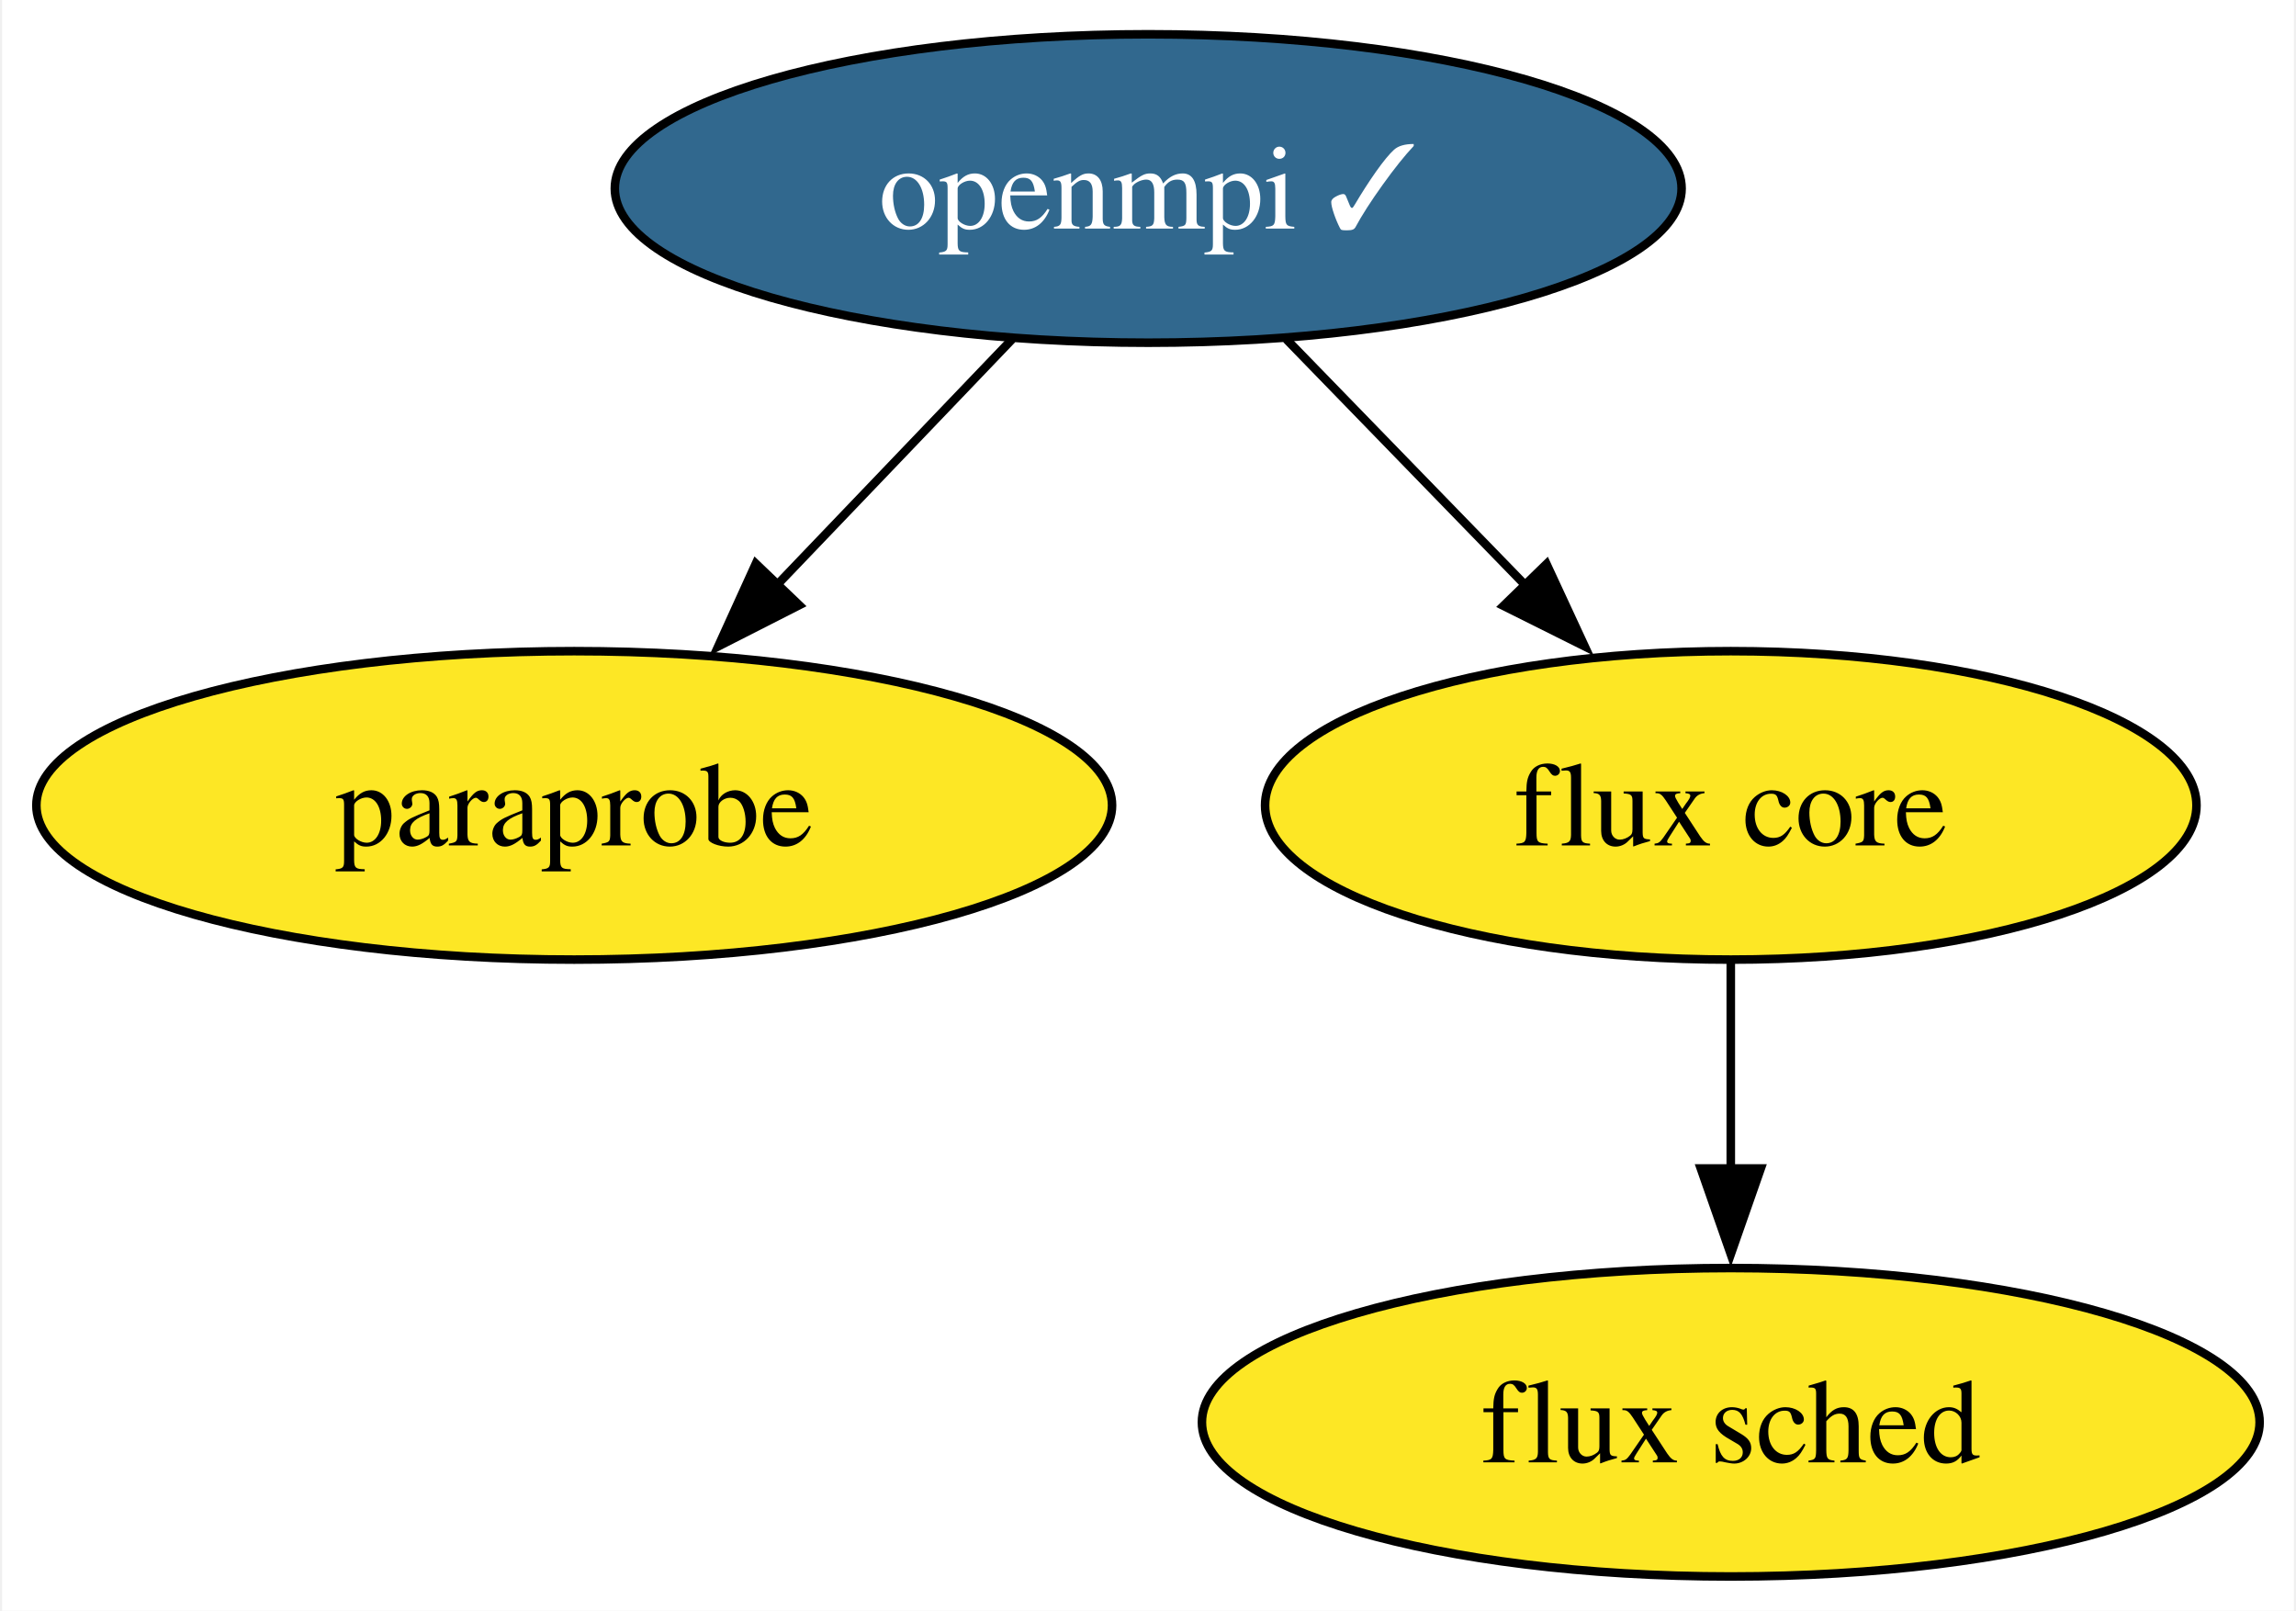
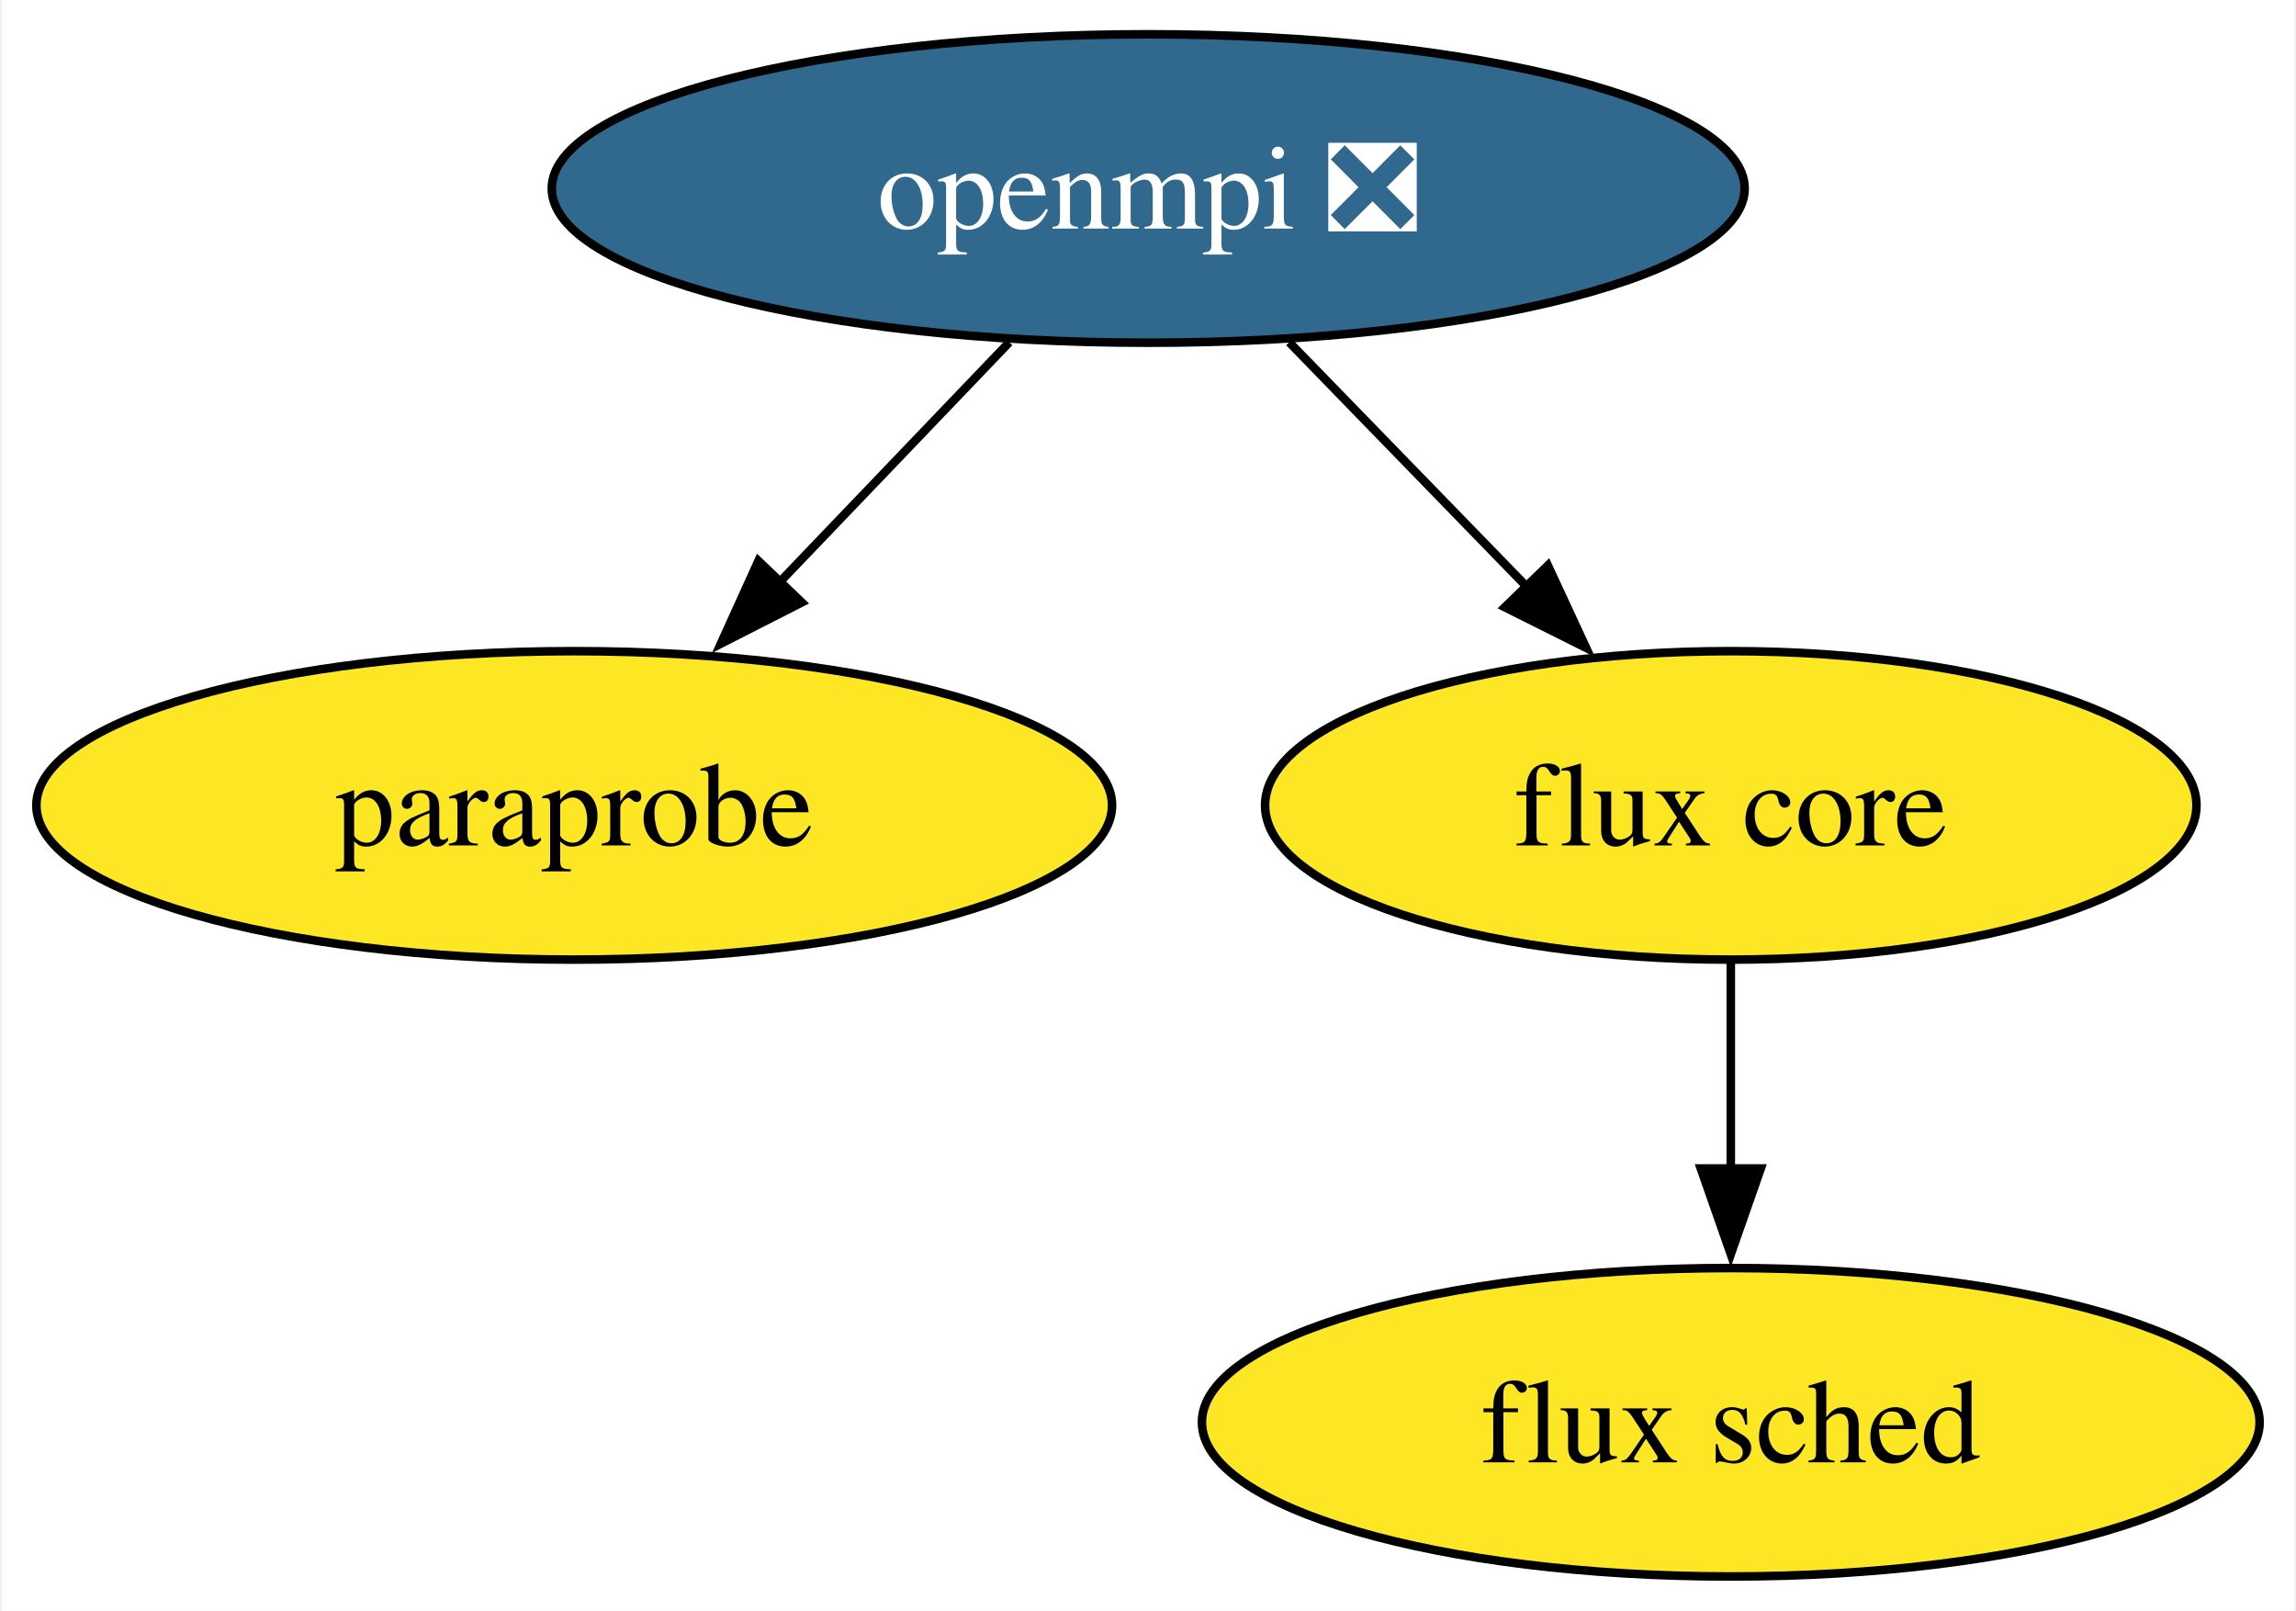
<svg xmlns="http://www.w3.org/2000/svg" xmlns:xlink="http://www.w3.org/1999/xlink" width="268pt" height="188pt" viewBox="0.00 0.00 267.51 188.00">
  <g id="graph0" class="graph" transform="scale(1 1) rotate(0) translate(4 184)">
    <polygon fill="white" stroke="none" points="-4,4 -4,-184 263.51,-184 263.51,4 -4,4" />
    <g id="node1" class="node">
      <g id="a_node1">
-         <a xlink:href="https://github.com/conda-forge/openmpi-feedstock/pull/141" xlink:title="openmpi ✓">
-           <ellipse fill="#31688e" stroke="black" cx="129.78" cy="-162" rx="62.26" ry="18" />
-           <text text-anchor="middle" x="129.78" y="-157.32" font-family="Times,serif" font-size="14.00" fill="white">openmpi ✓</text>
+         <a xlink:href="https://github.com/conda-forge/openmpi-feedstock/pull/141" xlink:title="openmpi ❎">
+           <ellipse fill="#31688e" stroke="black" cx="129.78" cy="-162" rx="69.62" ry="18" />
+           <text text-anchor="middle" x="129.78" y="-157.32" font-family="Times,serif" font-size="14.00" fill="white">openmpi ❎</text>
        </a>
      </g>
    </g>
    <g id="node2" class="node">
      <g id="a_node2">
        <a xlink:href="https://github.com/conda-forge/paraprobe-feedstock" xlink:title="paraprobe">
          <ellipse fill="#fde725" stroke="black" cx="62.78" cy="-90" rx="62.78" ry="18" />
          <text text-anchor="middle" x="62.78" y="-85.33" font-family="Times,serif" font-size="14.00">paraprobe</text>
        </a>
      </g>
    </g>
    <g id="edge2" class="edge">
-       <path fill="none" stroke="black" d="M113.9,-144.41C105.73,-135.87 95.59,-125.28 86.51,-115.79" />
-       <polygon fill="black" stroke="black" points="89.04,-113.37 79.59,-108.56 83.98,-118.21 89.04,-113.37" />
+       <path fill="none" stroke="black" d="M113.56,-144.05C105.5,-135.63 95.59,-125.28 86.68,-115.97" />
+       <polygon fill="black" stroke="black" points="89.34,-113.69 79.9,-108.88 84.28,-118.53 89.34,-113.69" />
    </g>
    <g id="node3" class="node">
      <g id="a_node3">
        <a xlink:href="https://github.com/conda-forge/flux-core-feedstock" xlink:title="flux core">
          <ellipse fill="#fde725" stroke="black" cx="197.78" cy="-90" rx="54.36" ry="18" />
          <text text-anchor="middle" x="197.78" y="-85.33" font-family="Times,serif" font-size="14.00">flux core</text>
        </a>
      </g>
    </g>
    <g id="edge1" class="edge">
-       <path fill="none" stroke="black" d="M145.9,-144.41C154.28,-135.78 164.69,-125.06 173.99,-115.5" />
-       <polygon fill="black" stroke="black" points="176.27,-118.17 180.73,-108.56 171.25,-113.29 176.27,-118.17" />
+       <path fill="none" stroke="black" d="M146.24,-144.05C154.55,-135.5 164.78,-124.97 173.93,-115.56" />
+       <polygon fill="black" stroke="black" points="176.43,-118 180.89,-108.39 171.41,-113.13 176.43,-118" />
    </g>
    <g id="node4" class="node">
      <g id="a_node4">
        <a xlink:href="https://github.com/conda-forge/flux-sched-feedstock" xlink:title="flux sched">
          <ellipse fill="#fde725" stroke="black" cx="197.78" cy="-18" rx="61.73" ry="18" />
          <text text-anchor="middle" x="197.78" y="-13.32" font-family="Times,serif" font-size="14.00">flux sched</text>
        </a>
      </g>
    </g>
    <g id="edge3" class="edge">
      <path fill="none" stroke="black" d="M197.78,-71.7C197.78,-64.41 197.78,-55.73 197.78,-47.54" />
      <polygon fill="black" stroke="black" points="201.28,-47.62 197.78,-37.62 194.28,-47.62 201.28,-47.62" />
    </g>
  </g>
</svg>
